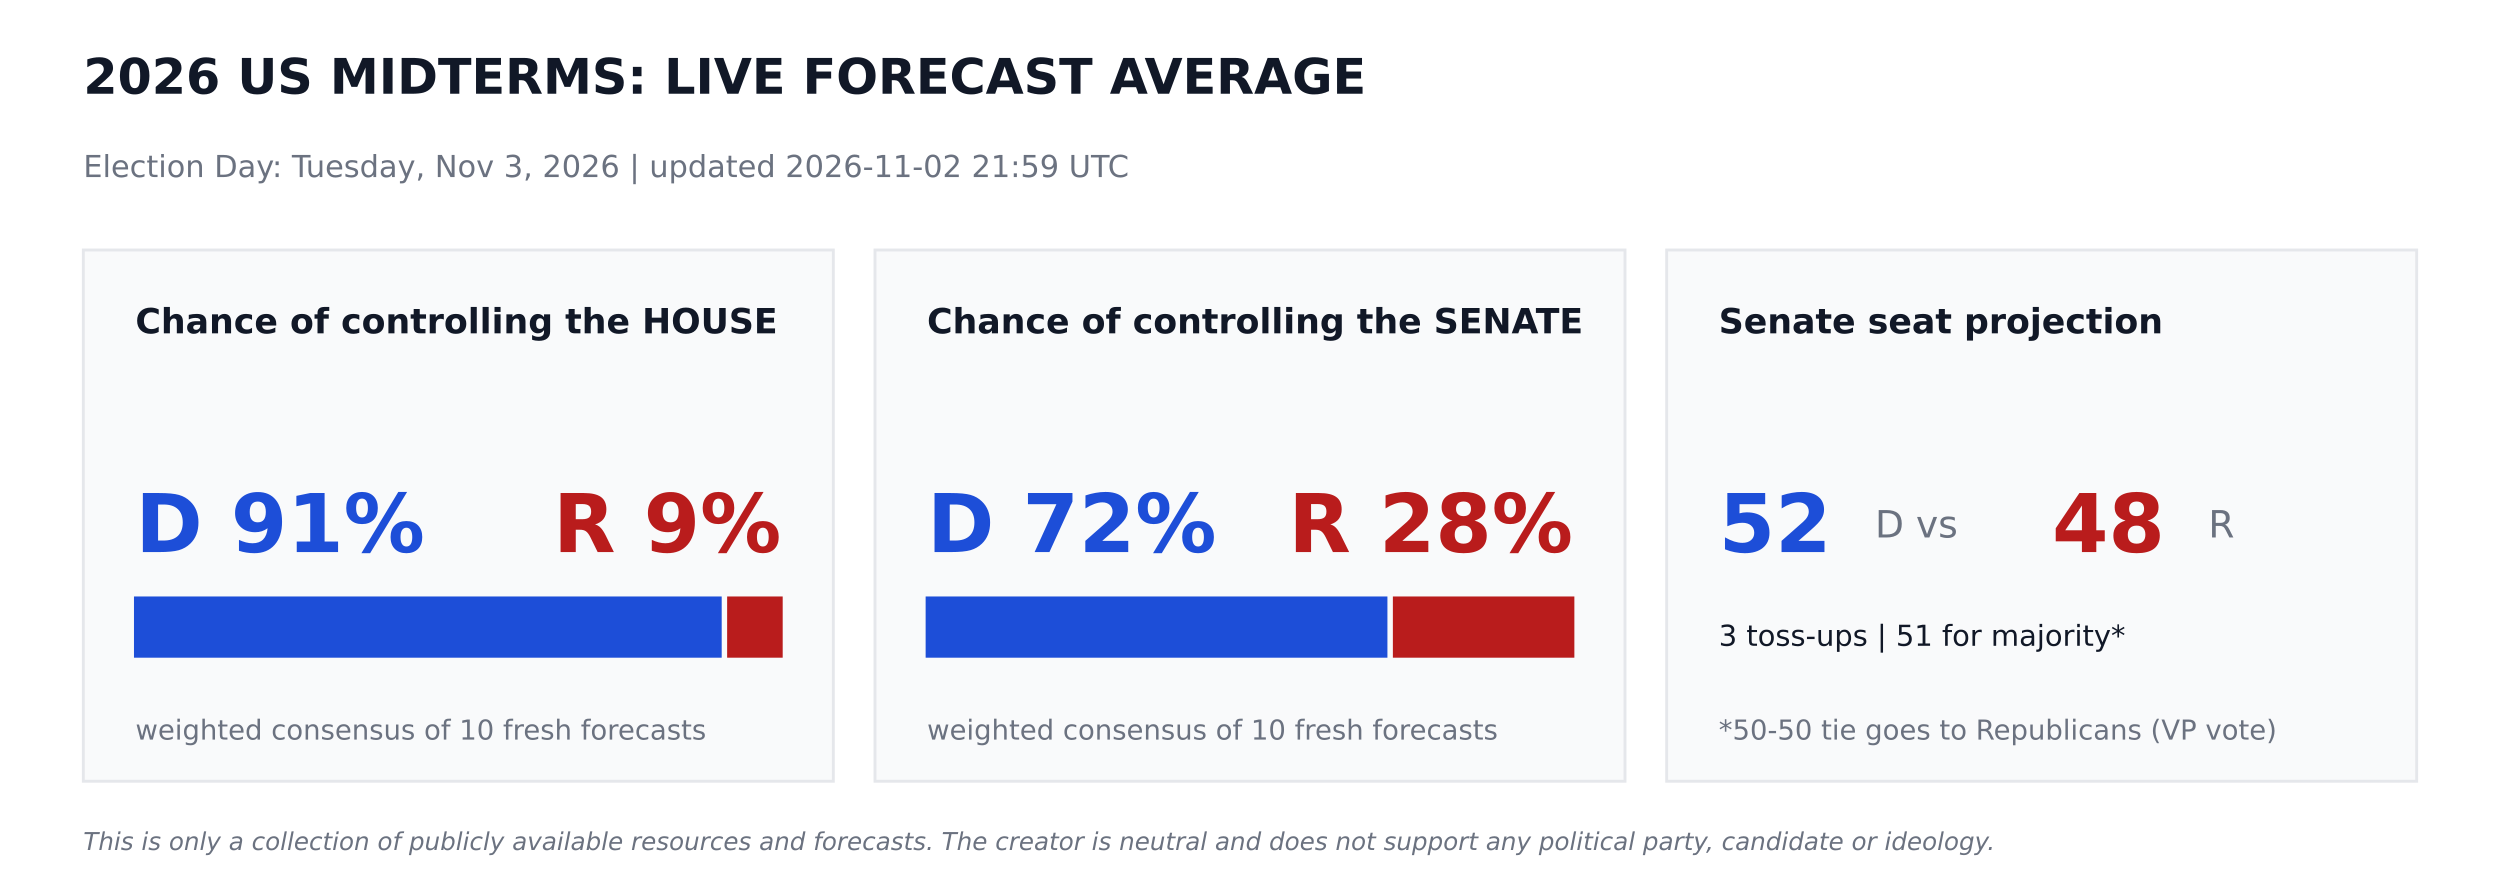
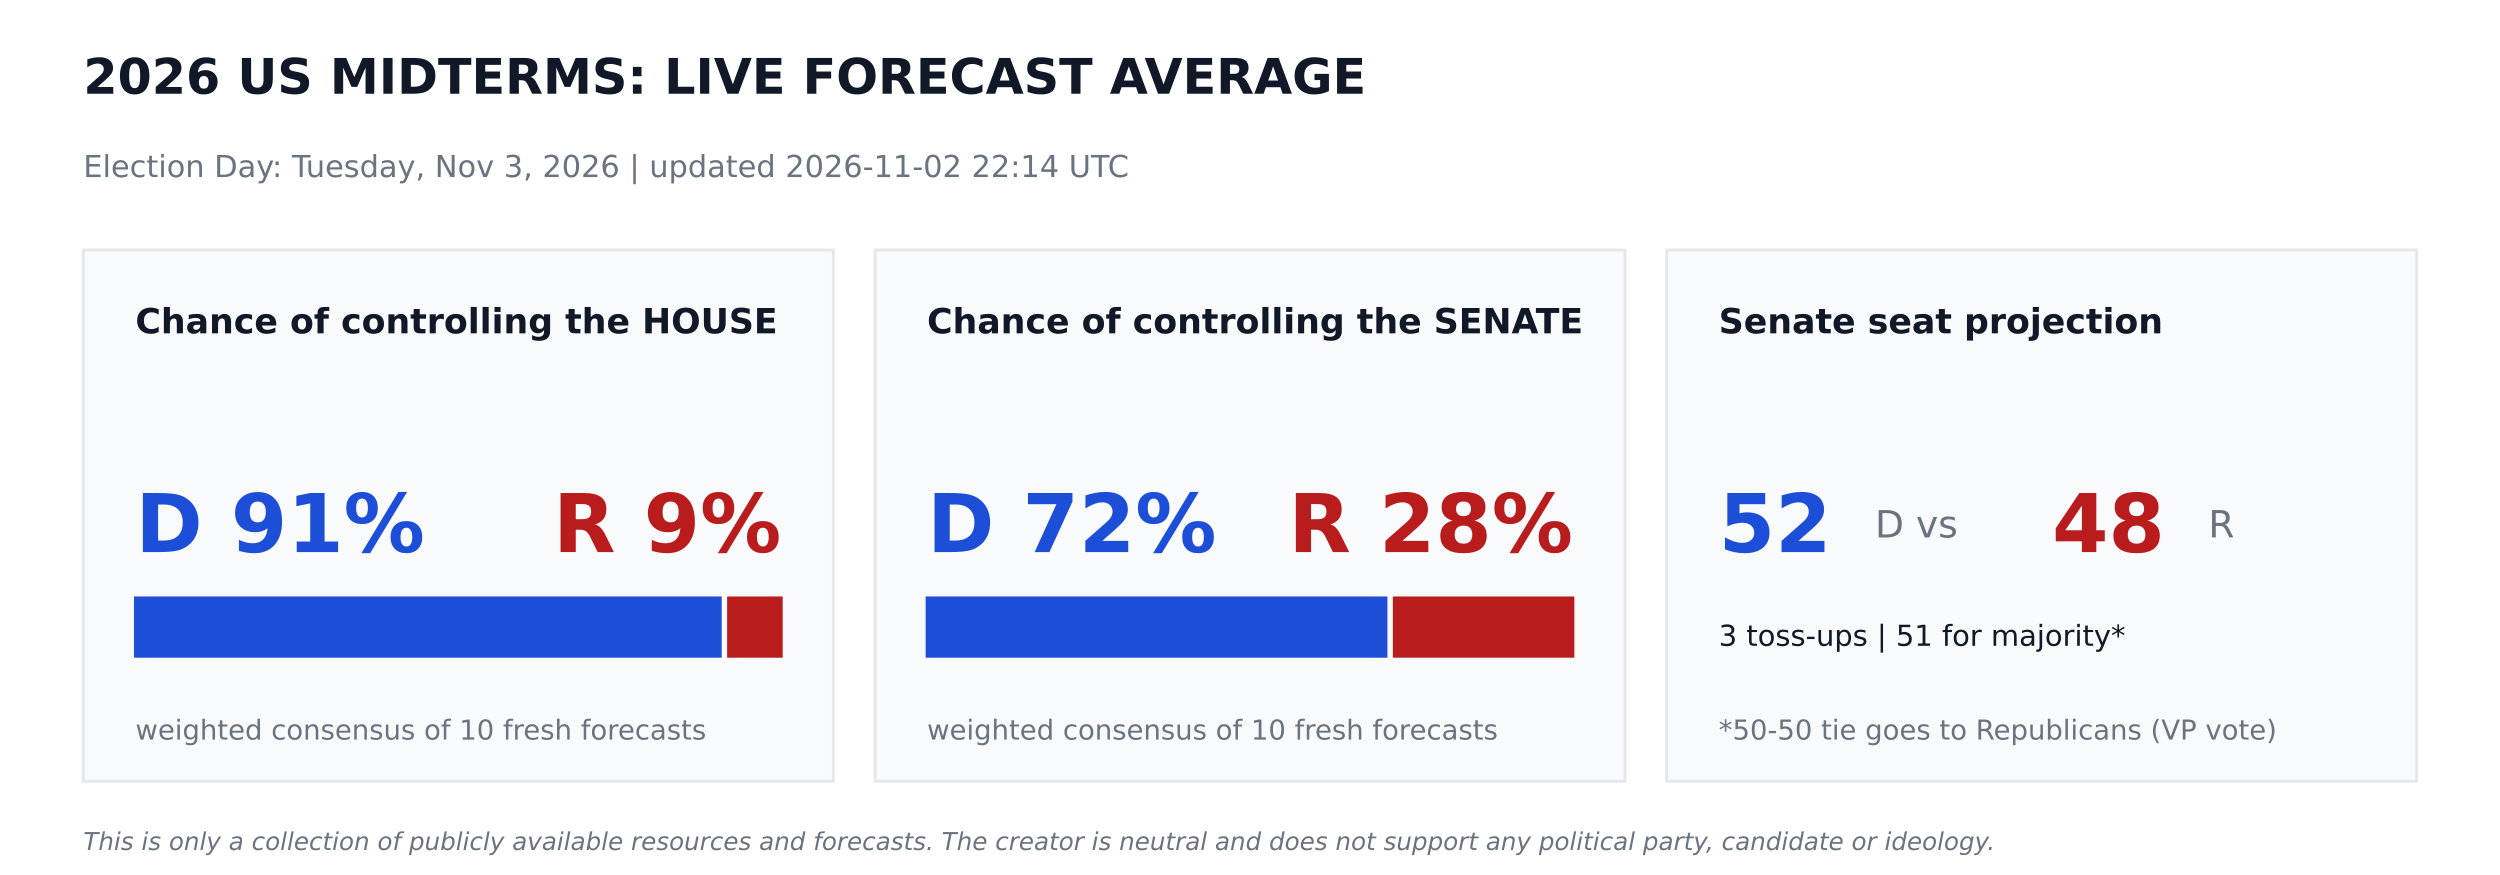
<svg xmlns="http://www.w3.org/2000/svg" width="864pt" height="302.4pt" viewBox="0 0 864 302.4" version="1.1">
  <defs>
    <style type="text/css">*{stroke-linejoin: round; stroke-linecap: butt}</style>
  </defs>
  <g id="figure_1">
    <g id="patch_1">
      <path d="M 0 302.4  L 864 302.4  L 864 0  L 0 0  z " style="fill: #ffffff" />
    </g>
    <g id="axes_1">
      <g id="patch_2">
-         <path d="M 28.8 270  L 288 270  L 288 86.4  L 28.8 86.4  z " clip-path="url(#p50fe718cf6)" style="fill: #f9fafb; stroke: #e5e7eb; stroke-linejoin: miter" />
+         <path d="M 28.8 270  L 288 270  L 288 86.4  L 28.8 86.4  z " clip-path="url(#p511227bafb)" style="fill: #f9fafb; stroke: #e5e7eb; stroke-linejoin: miter" />
      </g>
      <g id="patch_3">
-         <path d="M 46.8 226.8  L 248.918 226.8  L 248.918 206.64  L 46.8 206.64  z " clip-path="url(#p50fe718cf6)" style="fill: #1d4ed8; stroke: #1d4ed8; stroke-linejoin: miter" />
+         <path d="M 46.8 226.8  L 248.918 226.8  L 248.918 206.64  L 46.8 206.64  z " clip-path="url(#p511227bafb)" style="fill: #1d4ed8; stroke: #1d4ed8; stroke-linejoin: miter" />
      </g>
      <g id="patch_4">
-         <path d="M 251.798 226.8  L 270 226.8  L 270 206.64  L 251.798 206.64  z " clip-path="url(#p50fe718cf6)" style="fill: #b91c1c; stroke: #b91c1c; stroke-linejoin: miter" />
+         <path d="M 251.798 226.8  L 270 226.8  L 270 206.64  L 251.798 206.64  z " clip-path="url(#p511227bafb)" style="fill: #b91c1c; stroke: #b91c1c; stroke-linejoin: miter" />
      </g>
      <g id="patch_5">
-         <path d="M 302.4 270  L 561.6 270  L 561.6 86.4  L 302.4 86.4  z " clip-path="url(#p50fe718cf6)" style="fill: #f9fafb; stroke: #e5e7eb; stroke-linejoin: miter" />
+         <path d="M 302.4 270  L 561.6 270  L 561.6 86.4  L 302.4 86.4  z " clip-path="url(#p511227bafb)" style="fill: #f9fafb; stroke: #e5e7eb; stroke-linejoin: miter" />
      </g>
      <g id="patch_6">
-         <path d="M 320.4 226.8  L 478.994 226.8  L 478.994 206.64  L 320.4 206.64  z " clip-path="url(#p50fe718cf6)" style="fill: #1d4ed8; stroke: #1d4ed8; stroke-linejoin: miter" />
+         <path d="M 320.4 226.8  L 478.994 226.8  L 478.994 206.64  L 320.4 206.64  z " clip-path="url(#p511227bafb)" style="fill: #1d4ed8; stroke: #1d4ed8; stroke-linejoin: miter" />
      </g>
      <g id="patch_7">
-         <path d="M 481.874 226.8  L 543.6 226.8  L 543.6 206.64  L 481.874 206.64  z " clip-path="url(#p50fe718cf6)" style="fill: #b91c1c; stroke: #b91c1c; stroke-linejoin: miter" />
+         <path d="M 481.874 226.8  L 543.6 226.8  L 543.6 206.64  L 481.874 206.64  z " clip-path="url(#p511227bafb)" style="fill: #b91c1c; stroke: #b91c1c; stroke-linejoin: miter" />
      </g>
      <g id="patch_8">
-         <path d="M 576 270  L 835.2 270  L 835.2 86.4  L 576 86.4  z " clip-path="url(#p50fe718cf6)" style="fill: #f9fafb; stroke: #e5e7eb; stroke-linejoin: miter" />
+         <path d="M 576 270  L 835.2 270  L 835.2 86.4  L 576 86.4  z " clip-path="url(#p511227bafb)" style="fill: #f9fafb; stroke: #e5e7eb; stroke-linejoin: miter" />
      </g>
      <g id="text_1">
        <text style="font-weight: 700; font-size: 17px; font-family: 'DejaVu Sans'; text-anchor: start; fill: #111827" x="28.8" y="32.4" transform="rotate(-0 28.8 32.4)">2026 US MIDTERMS: LIVE FORECAST AVERAGE</text>
      </g>
      <g id="text_2">
-         <text style="font-size: 10.5px; font-family: 'DejaVu Sans'; text-anchor: start; fill: #6b7280" x="28.8" y="61.2" transform="rotate(-0 28.8 61.2)">Election Day: Tuesday, Nov 3, 2026   |   updated 2026-11-02 21:59 UTC</text>
+         <text style="font-size: 10.5px; font-family: 'DejaVu Sans'; text-anchor: start; fill: #6b7280" x="28.8" y="61.2" transform="rotate(-0 28.8 61.2)">Election Day: Tuesday, Nov 3, 2026   |   updated 2026-11-02 22:14 UTC</text>
      </g>
      <g id="text_3">
        <text style="font-weight: 700; font-size: 12px; font-family: 'DejaVu Sans'; text-anchor: start; fill: #111827" x="46.8" y="115.2" transform="rotate(-0 46.8 115.2)">Chance of controlling the HOUSE</text>
      </g>
      <g id="text_4">
        <text style="font-weight: 700; font-size: 28px; font-family: 'DejaVu Sans'; text-anchor: start; fill: #1d4ed8" x="46.8" y="190.8" transform="rotate(-0 46.8 190.8)">D 91%</text>
      </g>
      <g id="text_5">
        <text style="font-weight: 700; font-size: 28px; font-family: 'DejaVu Sans'; text-anchor: end; fill: #b91c1c" x="270" y="190.8" transform="rotate(-0 270 190.8)">R 9%</text>
      </g>
      <g id="text_6">
        <text style="font-size: 9.5px; font-family: 'DejaVu Sans'; text-anchor: start; fill: #6b7280" x="46.8" y="255.6" transform="rotate(-0 46.8 255.6)">weighted consensus of 10 fresh forecasts</text>
      </g>
      <g id="text_7">
        <text style="font-weight: 700; font-size: 12px; font-family: 'DejaVu Sans'; text-anchor: start; fill: #111827" x="320.4" y="115.2" transform="rotate(-0 320.4 115.2)">Chance of controlling the SENATE</text>
      </g>
      <g id="text_8">
        <text style="font-weight: 700; font-size: 28px; font-family: 'DejaVu Sans'; text-anchor: start; fill: #1d4ed8" x="320.4" y="190.8" transform="rotate(-0 320.4 190.8)">D 72%</text>
      </g>
      <g id="text_9">
        <text style="font-weight: 700; font-size: 28px; font-family: 'DejaVu Sans'; text-anchor: end; fill: #b91c1c" x="543.6" y="190.8" transform="rotate(-0 543.6 190.8)">R 28%</text>
      </g>
      <g id="text_10">
        <text style="font-size: 9.5px; font-family: 'DejaVu Sans'; text-anchor: start; fill: #6b7280" x="320.4" y="255.6" transform="rotate(-0 320.4 255.6)">weighted consensus of 10 fresh forecasts</text>
      </g>
      <g id="text_11">
        <text style="font-weight: 700; font-size: 12px; font-family: 'DejaVu Sans'; text-anchor: start; fill: #111827" x="594" y="115.2" transform="rotate(-0 594 115.2)">Senate seat projection</text>
      </g>
      <g id="text_12">
        <text style="font-weight: 700; font-size: 28px; font-family: 'DejaVu Sans'; text-anchor: start; fill: #1d4ed8" x="594" y="190.8" transform="rotate(-0 594 190.8)">52</text>
      </g>
      <g id="text_13">
        <text style="font-size: 13px; font-family: 'DejaVu Sans'; text-anchor: start; fill: #6b7280" x="648" y="185.76" transform="rotate(-0 648 185.76)">D  vs</text>
      </g>
      <g id="text_14">
        <text style="font-weight: 700; font-size: 28px; font-family: 'DejaVu Sans'; text-anchor: start; fill: #b91c1c" x="709.2" y="190.8" transform="rotate(-0 709.2 190.8)">48</text>
      </g>
      <g id="text_15">
        <text style="font-size: 13px; font-family: 'DejaVu Sans'; text-anchor: start; fill: #6b7280" x="763.2" y="185.76" transform="rotate(-0 763.2 185.76)">R</text>
      </g>
      <g id="text_16">
        <text style="font-size: 10px; font-family: 'DejaVu Sans'; text-anchor: start; fill: #111827" x="594" y="223.2" transform="rotate(-0 594 223.2)">3 toss-ups  |  51 for majority*</text>
      </g>
      <g id="text_17">
        <text style="font-size: 9.5px; font-family: 'DejaVu Sans'; text-anchor: start; fill: #6b7280" x="594" y="255.6" transform="rotate(-0 594 255.6)">*50-50 tie goes to Republicans (VP vote)</text>
      </g>
      <g id="text_18">
        <text style="font-style: italic; font-size: 8.5px; font-family: 'DejaVu Sans'; text-anchor: start; fill: #6b7280" x="28.8" y="293.76" transform="rotate(-0 28.8 293.76)">This is only a collection of publicly available resources and forecasts. The creator is neutral and does not support any political party, candidate or ideology.</text>
      </g>
    </g>
  </g>
  <defs>
-     <clipPath id="p50fe718cf6">
+     <clipPath id="p511227bafb">
      <rect x="0" y="0" width="864" height="302.4" />
    </clipPath>
  </defs>
</svg>
